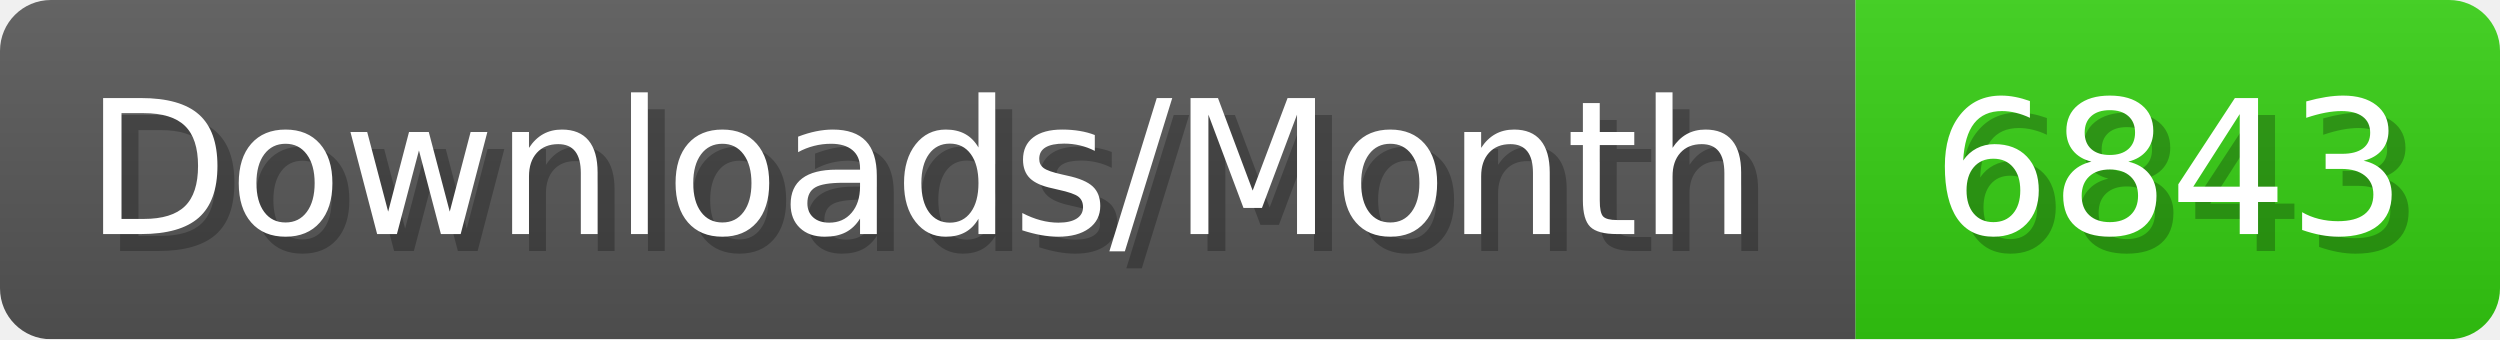
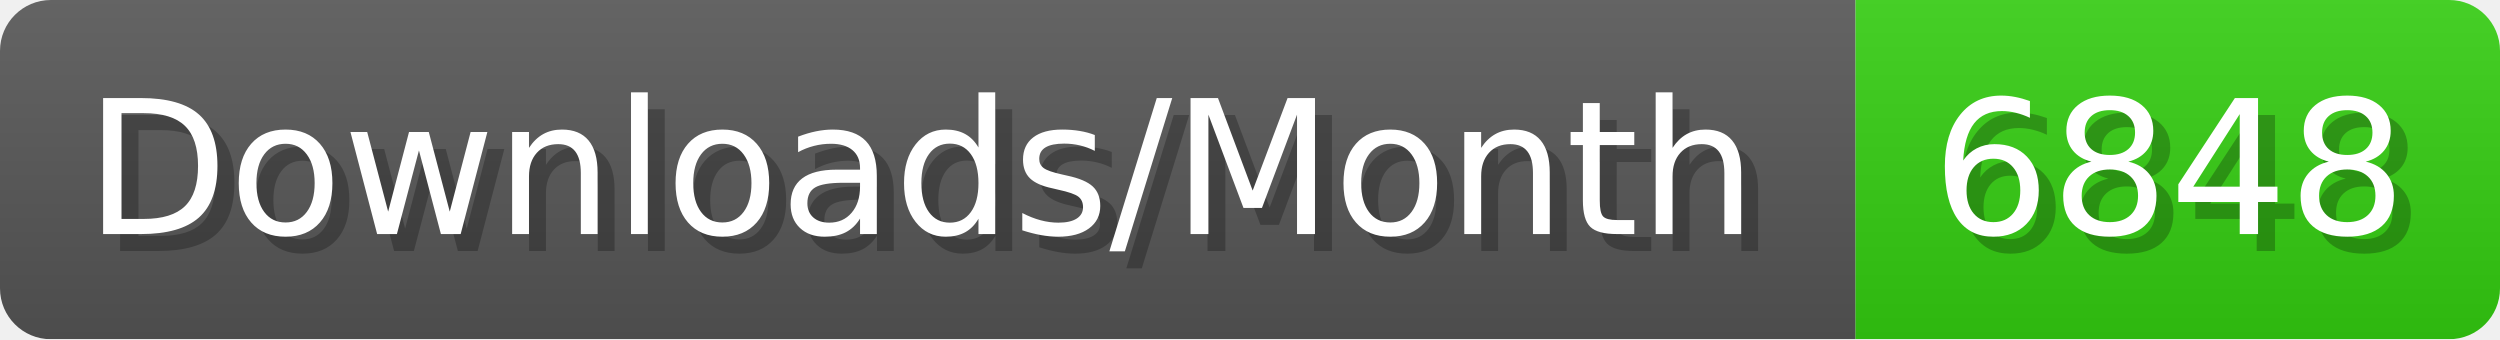
- <svg xmlns="http://www.w3.org/2000/svg" width="147.4" height="20" viewBox="0 0 1474 200" role="img" aria-label="Downloads/Month: 6843">
+ <svg xmlns="http://www.w3.org/2000/svg" width="147.4" height="20" viewBox="0 0 1474 200" role="img" aria-label="Downloads/Month: 6848">
  <linearGradient id="YlXUI" x2="0" y2="100%">
    <stop offset="0" stop-opacity=".1" stop-color="#EEE" />
    <stop offset="1" stop-opacity=".1" />
  </linearGradient>
  <mask id="JHhop">
    <rect width="1474" height="200" rx="30" fill="#FFF" />
  </mask>
  <g mask="url(#JHhop)">
    <rect width="1094" height="200" fill="#555" />
    <rect width="380" height="200" fill="#3C1" x="1094" />
    <rect width="1474" height="200" fill="url(#YlXUI)" />
  </g>
  <g aria-hidden="true" fill="#fff" text-anchor="start" font-family="Verdana,DejaVu Sans,sans-serif" font-size="110">
    <text x="60" y="148" textLength="994" fill="#000" opacity="0.25">Downloads/Month</text>
    <text x="50" y="138" textLength="994">Downloads/Month</text>
-     <text x="1149" y="148" textLength="280" fill="#000" opacity="0.25">6843</text>
-     <text x="1139" y="138" textLength="280">6843</text>
+     <text x="1149" y="148" textLength="280" fill="#000" opacity="0.25">6848</text>
+     <text x="1139" y="138" textLength="280">6848</text>
  </g>
</svg>
